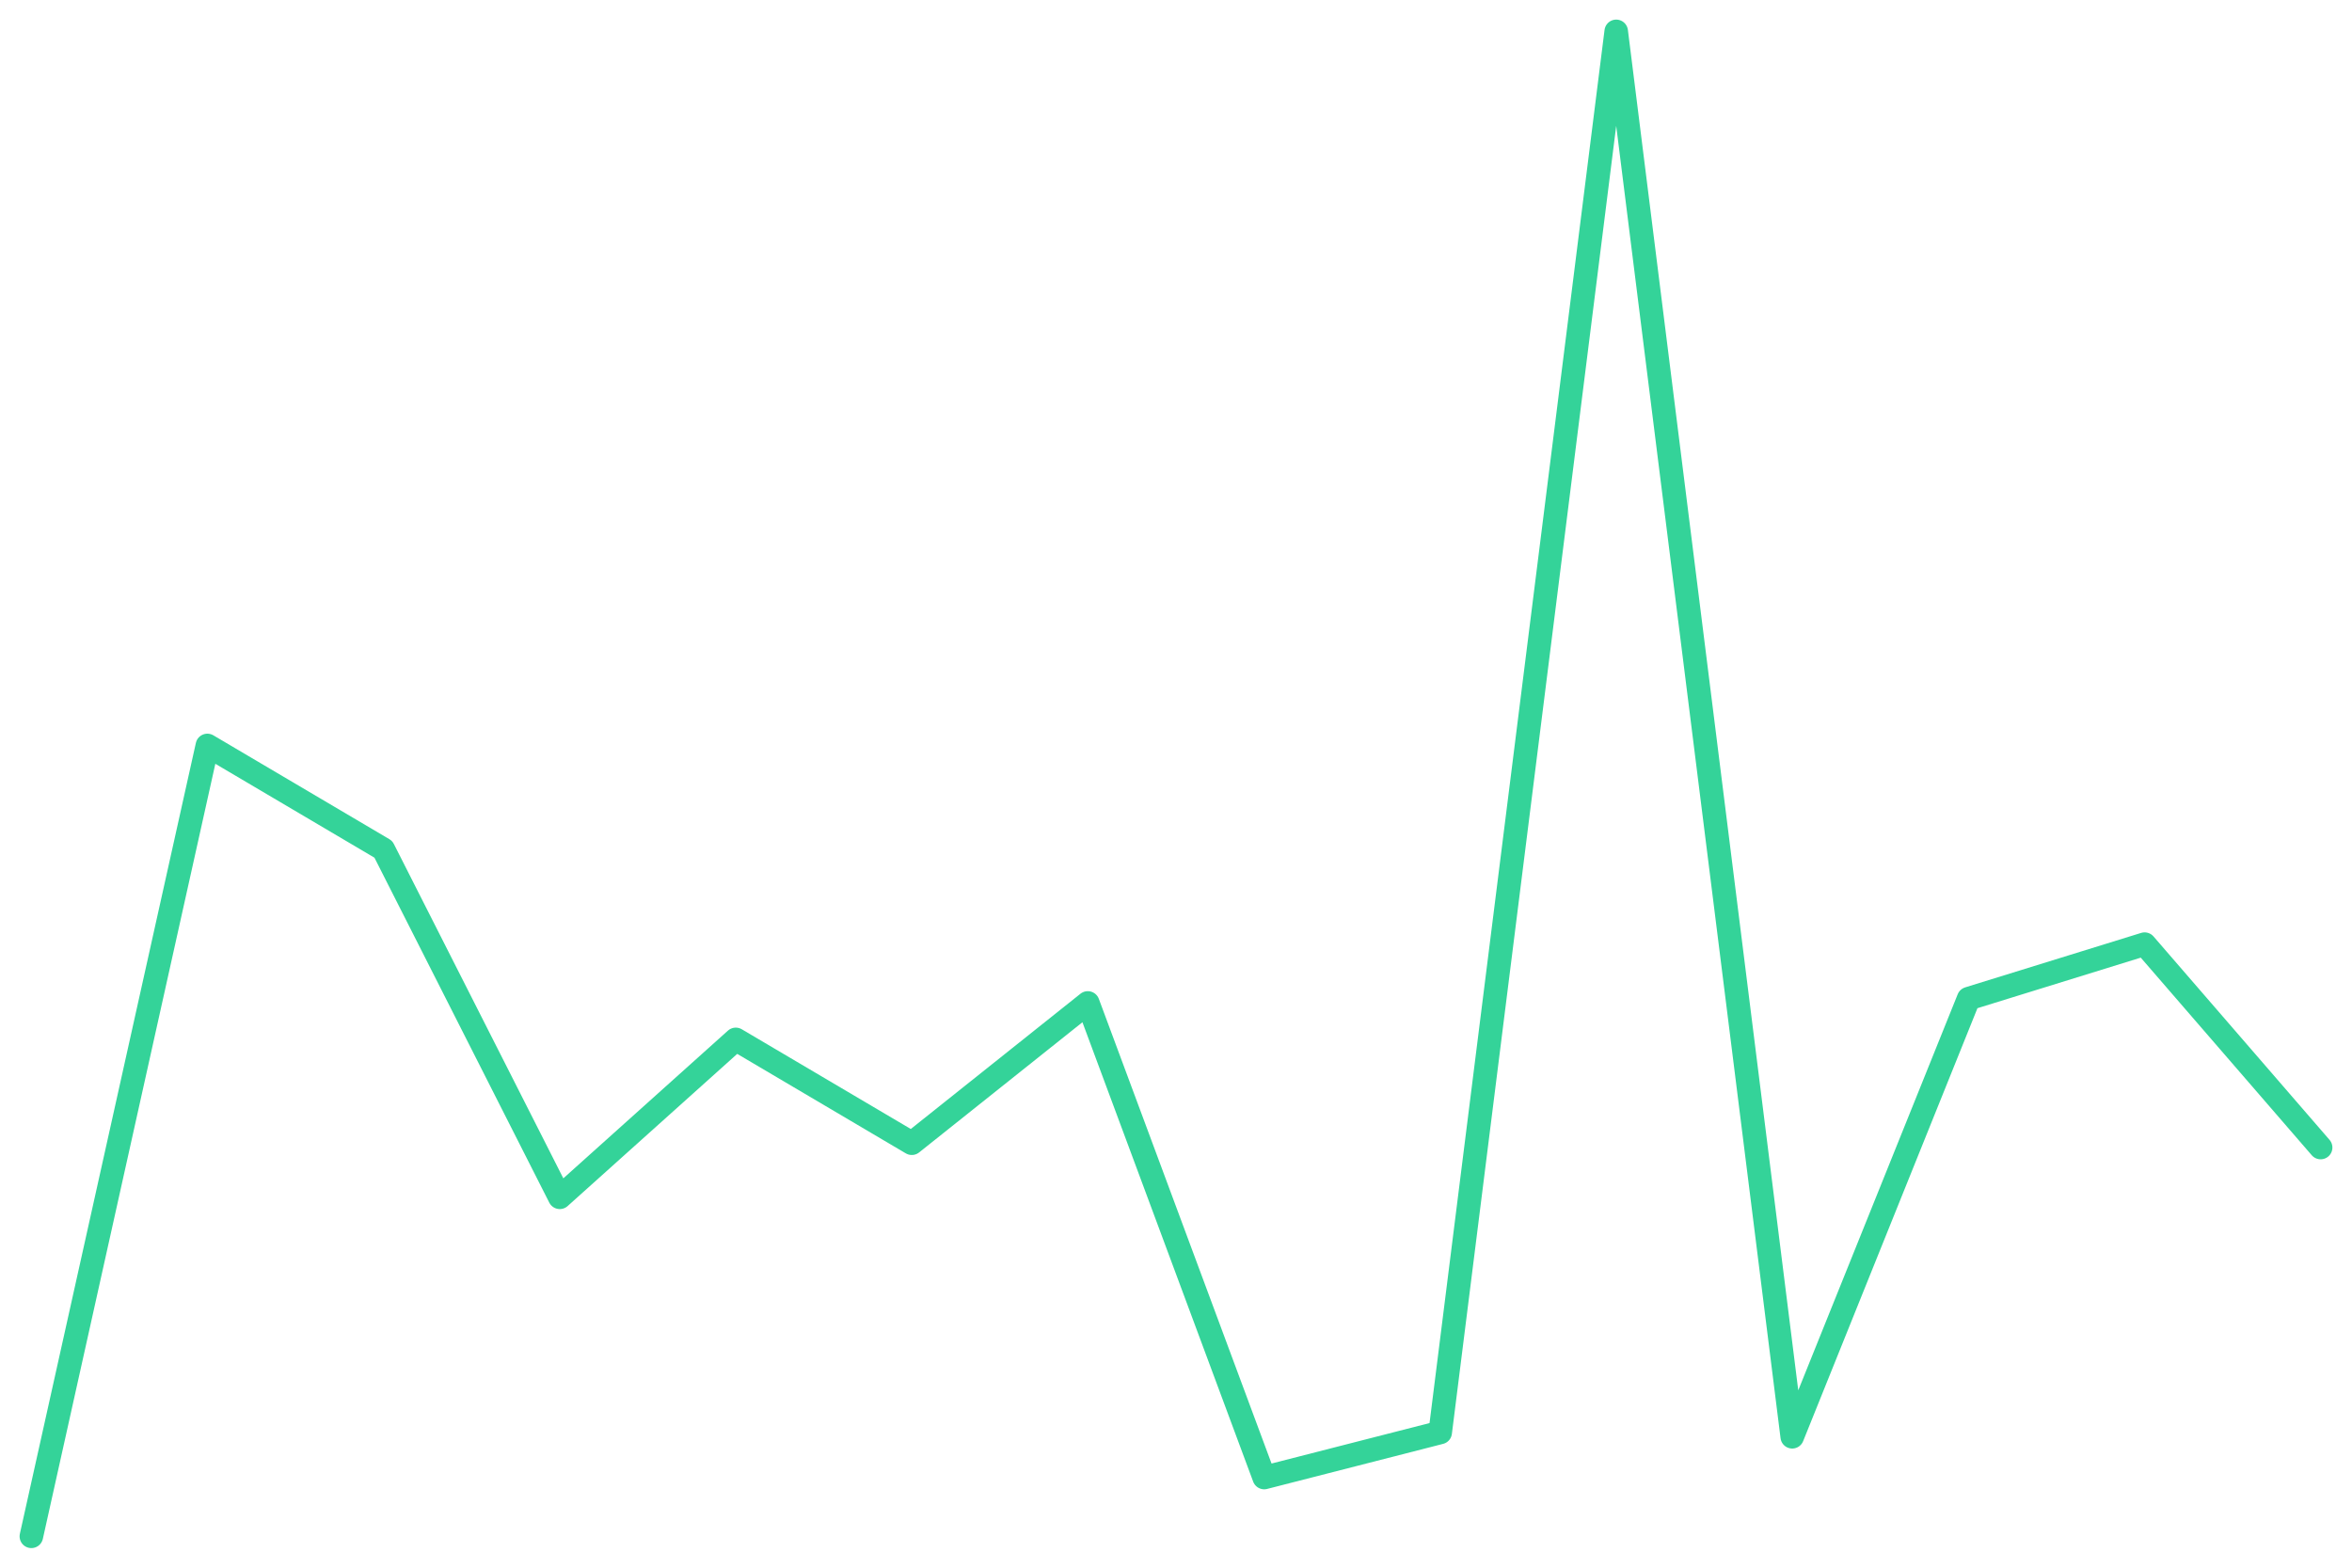
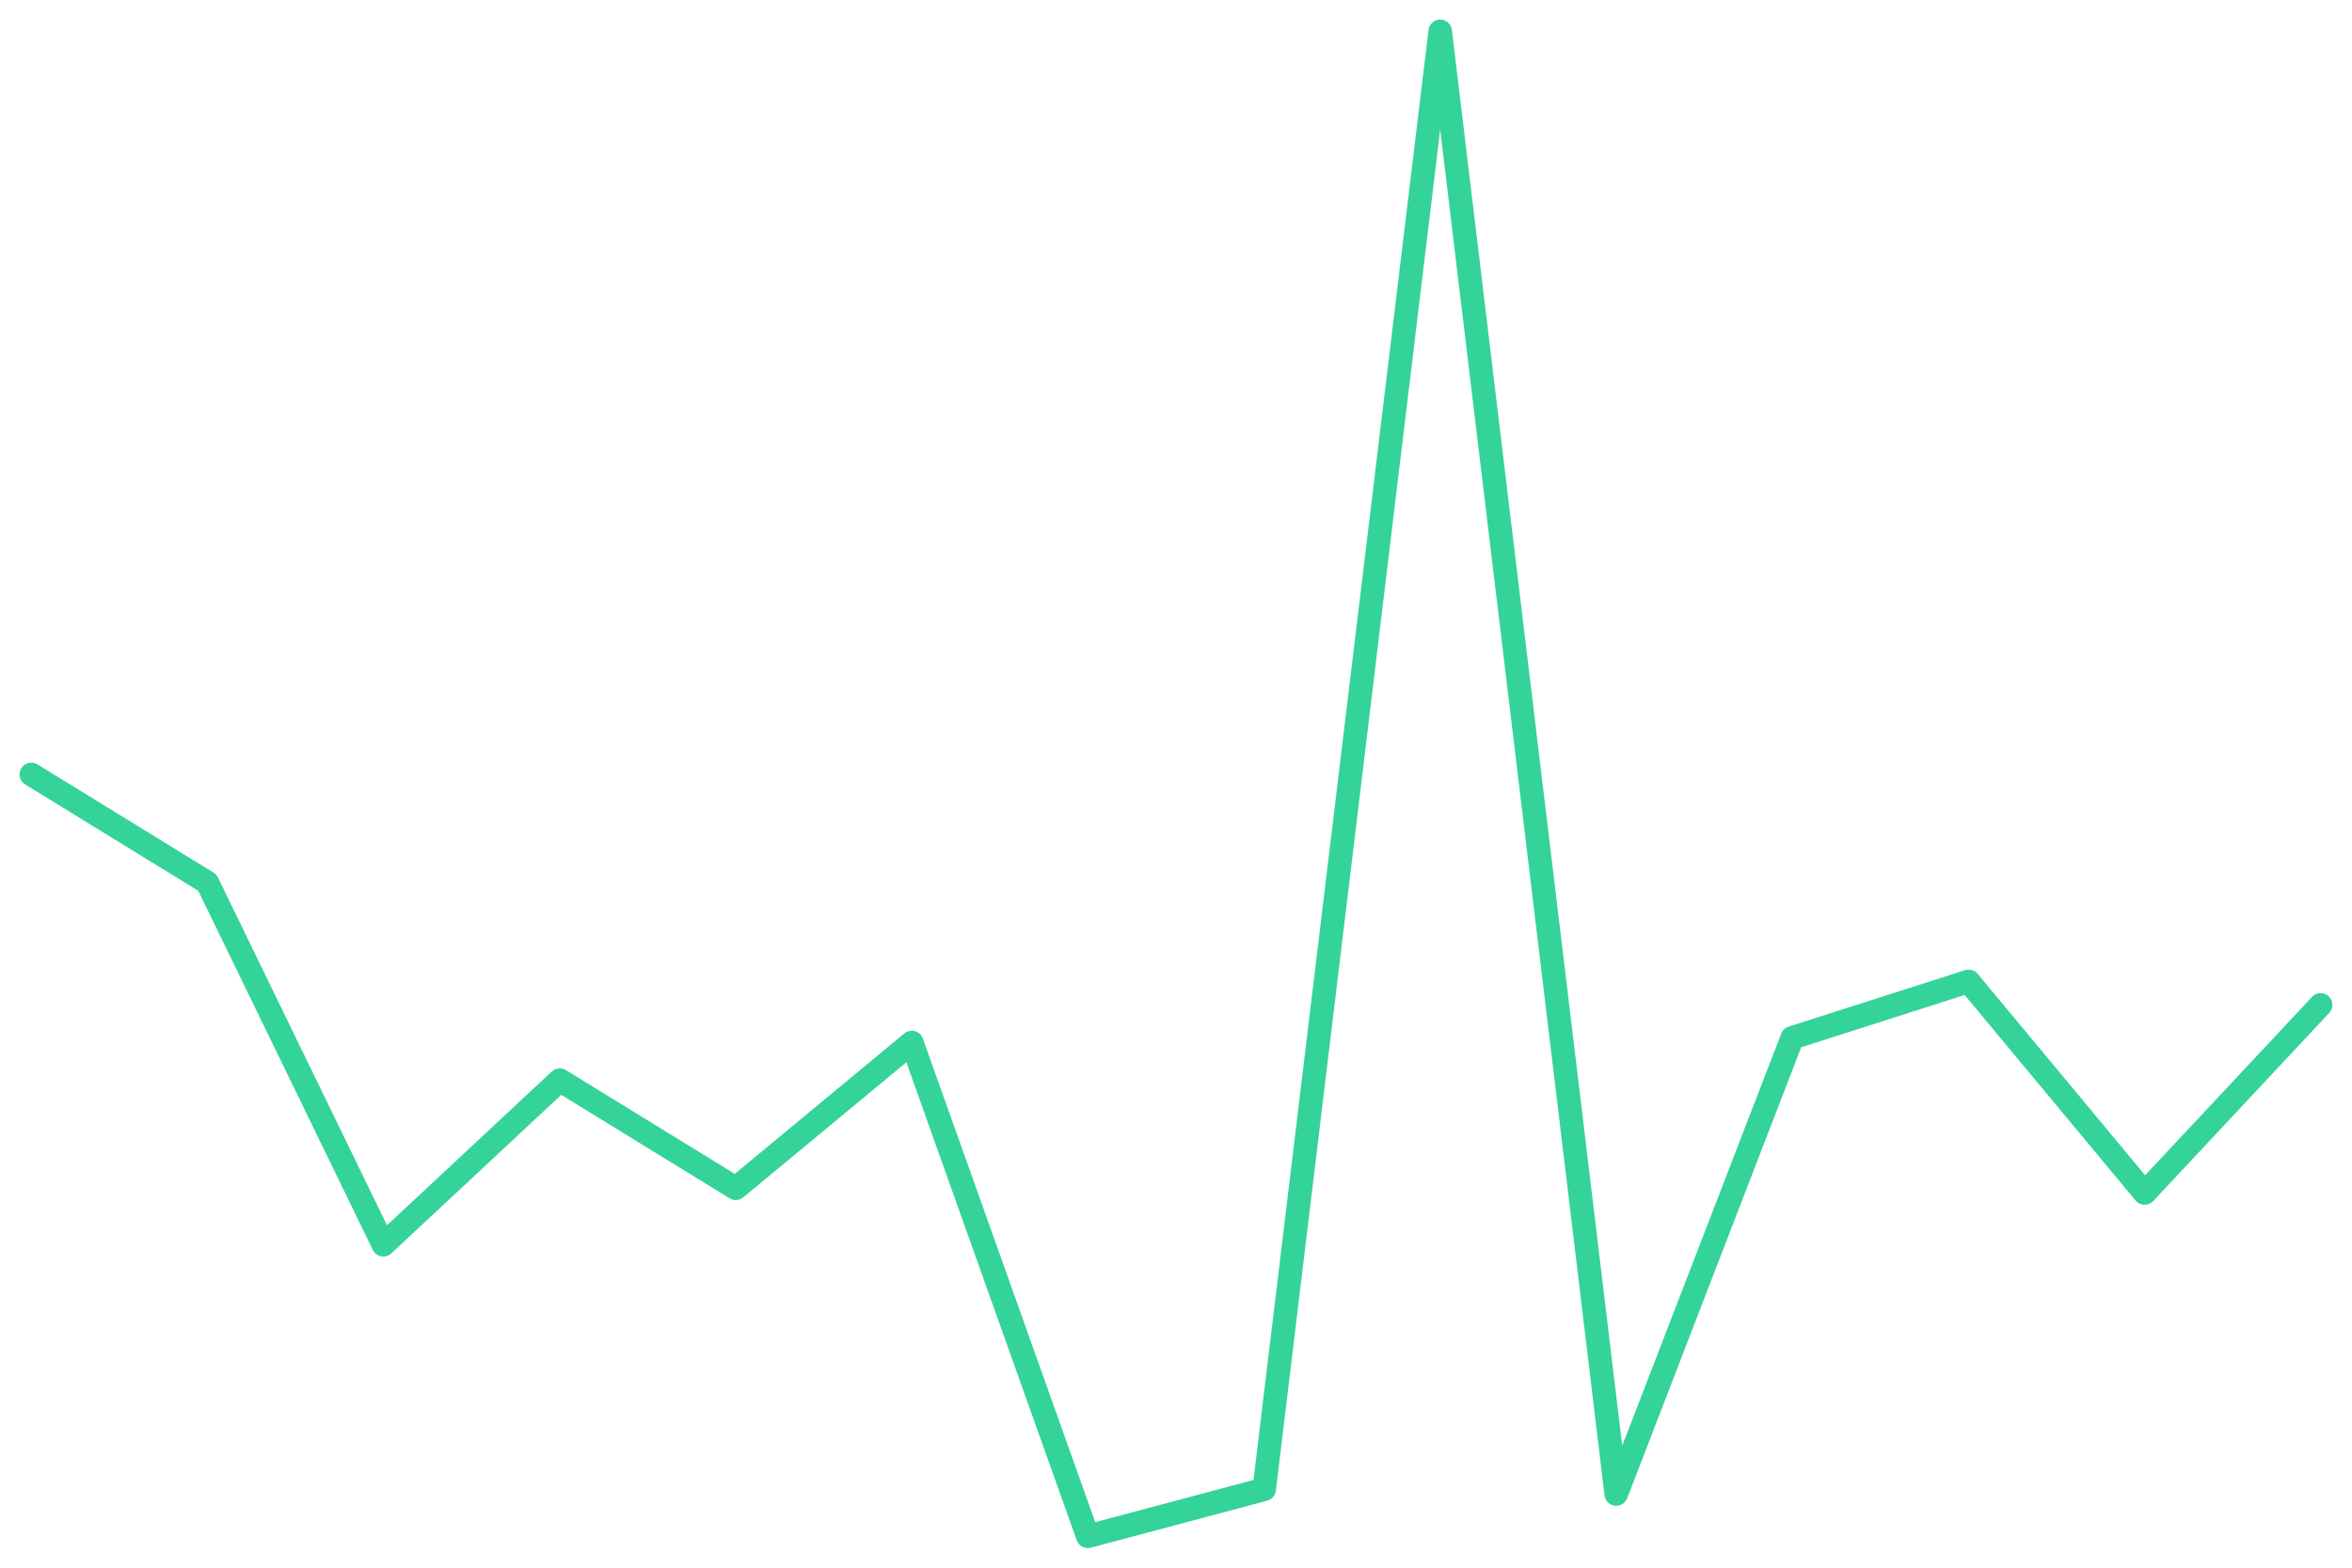
<svg xmlns="http://www.w3.org/2000/svg" viewBox="0 0 600 400" width="600" height="400">
-   <polyline fill="none" stroke="#34d399" stroke-width="6" stroke-linejoin="round" stroke-linecap="round" points="8.0,392.0 52.9,190.2 97.8,216.7 142.8,305.5 187.7,265.2 232.6,291.7 277.5,255.9 322.5,377.0 367.4,365.5 412.3,8.0 457.2,366.6 502.2,254.8 547.1,240.9 592.0,292.8" />
+   <polyline fill="none" stroke="#34d399" stroke-width="6" stroke-linejoin="round" stroke-linecap="round" points="8.0,197.6 52.9,225.2 97.8,317.6 142.8,275.6 187.7,303.2 232.6,266.0 277.5,392.0 322.5,380.0 367.4,8.0 412.3,381.2 457.2,264.8 502.2,250.4 547.1,304.4 592.0,256.4" />
</svg>
